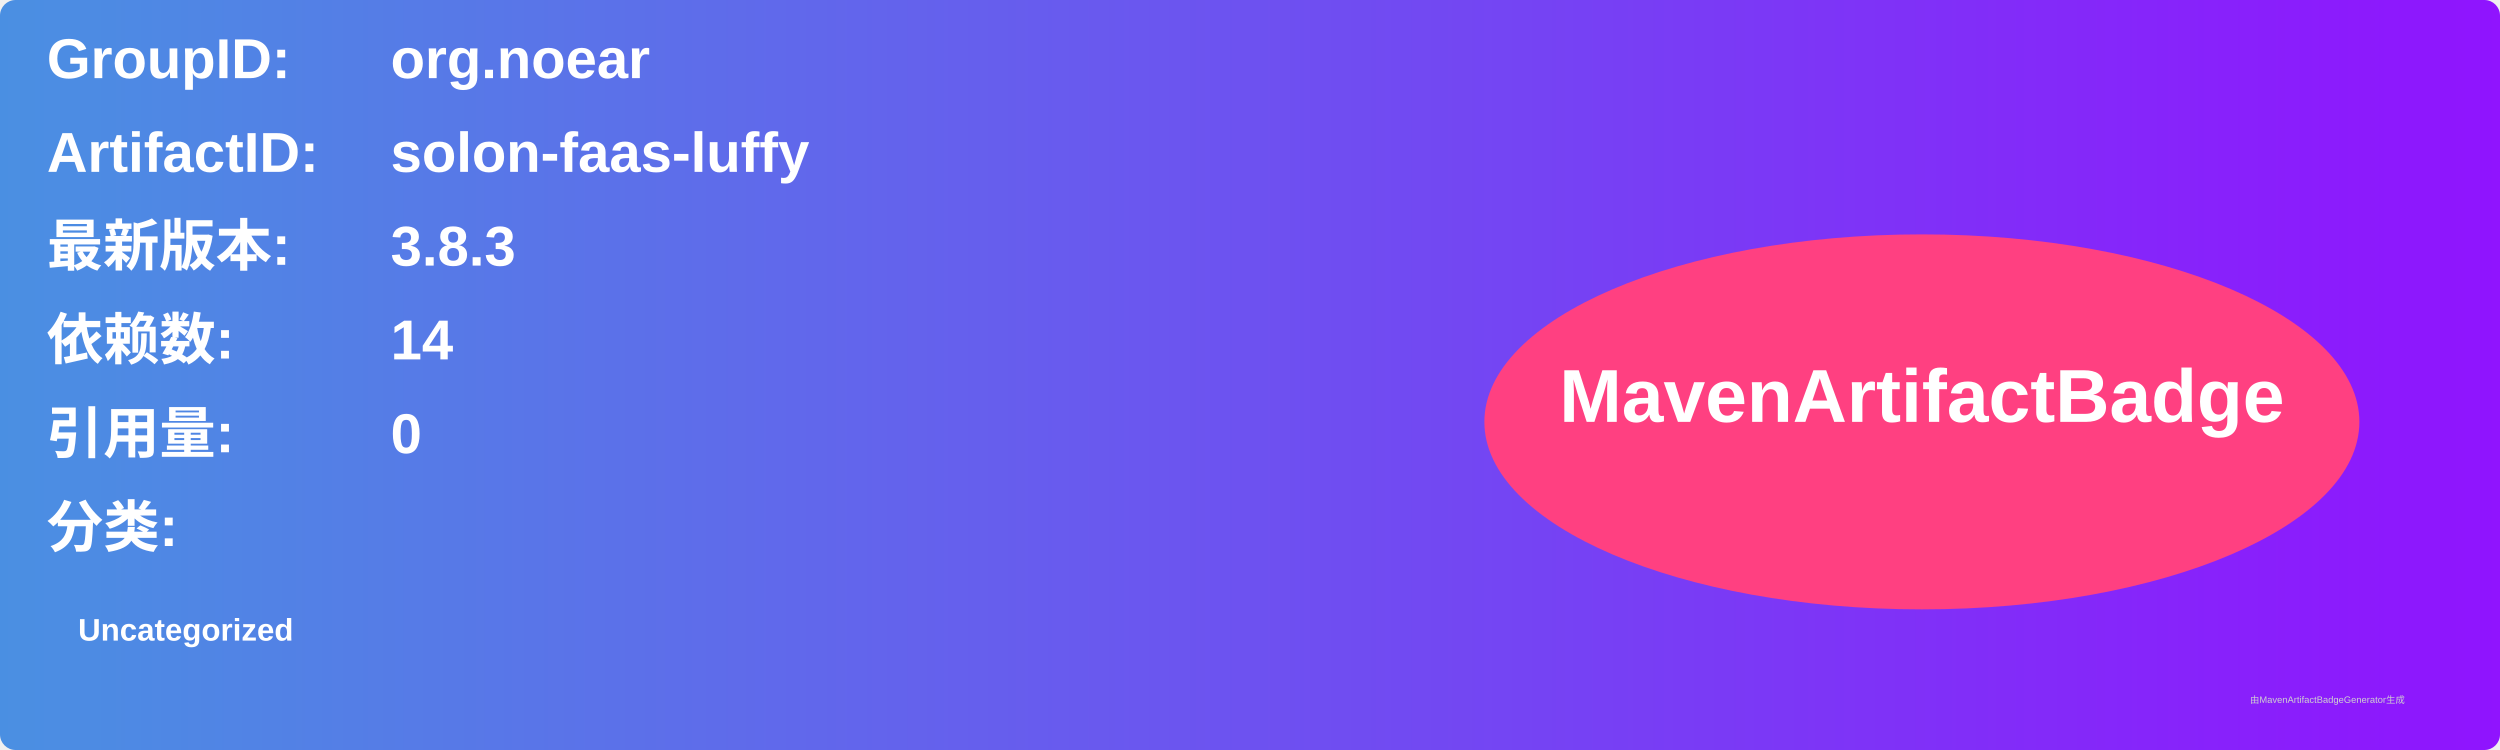
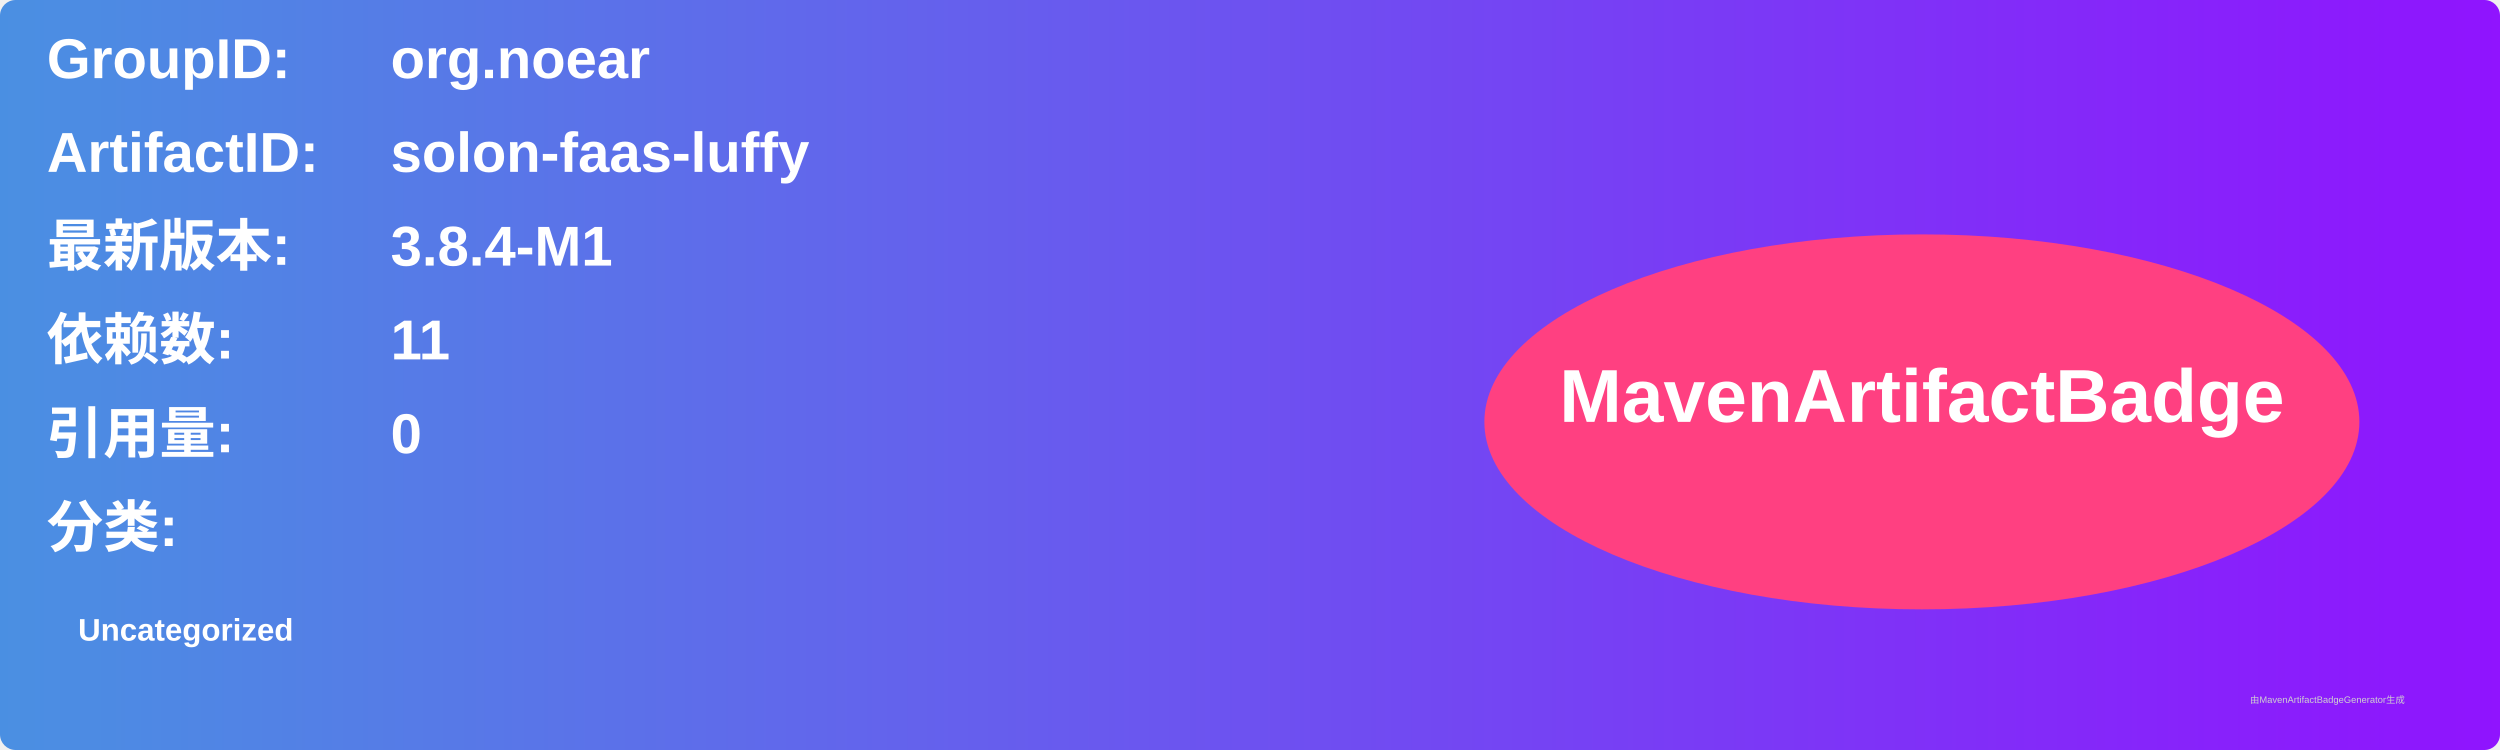
<svg xmlns="http://www.w3.org/2000/svg" width="800" height="240" viewBox="0 0 800 240">
  <linearGradient id="grad" x1="0%" y1="0%" x2="100%" y2="0%">
    <stop offset="0%" stop-color="#4a90e2" />
    <stop offset="100%" stop-color="#9013fe" />
  </linearGradient>
  <rect width="100%" height="100%" rx="5" ry="5" fill="url(#grad)" />
  <g transform="translate(15, 15)">
    <text x="0" y="10" font-family="Arial" font-size="18" fill="white" font-weight="bold" width="260">GroupID:</text>
    <text x="110" y="10" font-family="Arial" font-size="18" fill="white" font-weight="bold" width="460">org.noear</text>
    <text x="0" y="40" font-family="Arial" font-size="18" fill="white" font-weight="bold" width="260">ArtifactID:</text>
    <text x="110" y="40" font-family="Arial" font-size="18" fill="white" font-weight="bold" width="460">solon-faas-luffy</text>
    <text x="0" y="70" font-family="Arial" font-size="18" fill="white" font-weight="bold">最新版本:</text>
    <text x="110" y="70" font-family="Arial" font-size="18" fill="white" font-weight="bold">
-       <tspan font-weight="bold">3.8.3</tspan>
+       <tspan font-weight="bold">3.8.4-M1</tspan>
    </text>
    <text x="0" y="100" font-family="Arial" font-size="18" fill="white" font-weight="bold">依赖数: </text>
    <text x="110" y="100" font-family="Arial" font-size="18" fill="white">
-       <tspan font-weight="bold">14</tspan>
+       <tspan font-weight="bold">11</tspan>
    </text>
    <text x="0" y="130" font-family="Arial" font-size="18" fill="white" font-weight="bold">引用量: </text>
    <text x="110" y="130" font-family="Arial" font-size="18" fill="white">
      <tspan font-weight="bold">0</tspan>
    </text>
    <text x="0" y="160" font-family="Arial" font-size="18" fill="white" font-weight="bold">分类:</text>
    <text x="10" y="190" font-family="Arial" font-size="10" fill="white">
      <tspan font-weight="bold">Uncategorized</tspan>
    </text>
    <ellipse cx="600" cy="120" rx="140" ry="60" fill="#ff4081" />
    <text x="600" y="120" text-anchor="middle" font-family="Arial" font-size="24" fill="white" font-weight="bold">MavenArtifactBadge</text>
  </g>
  <text x="720" y="225" font-family="Arial" font-size="3" fill="#d0d0d0">由MavenArtifactBadgeGenerator生成</text>
</svg>
